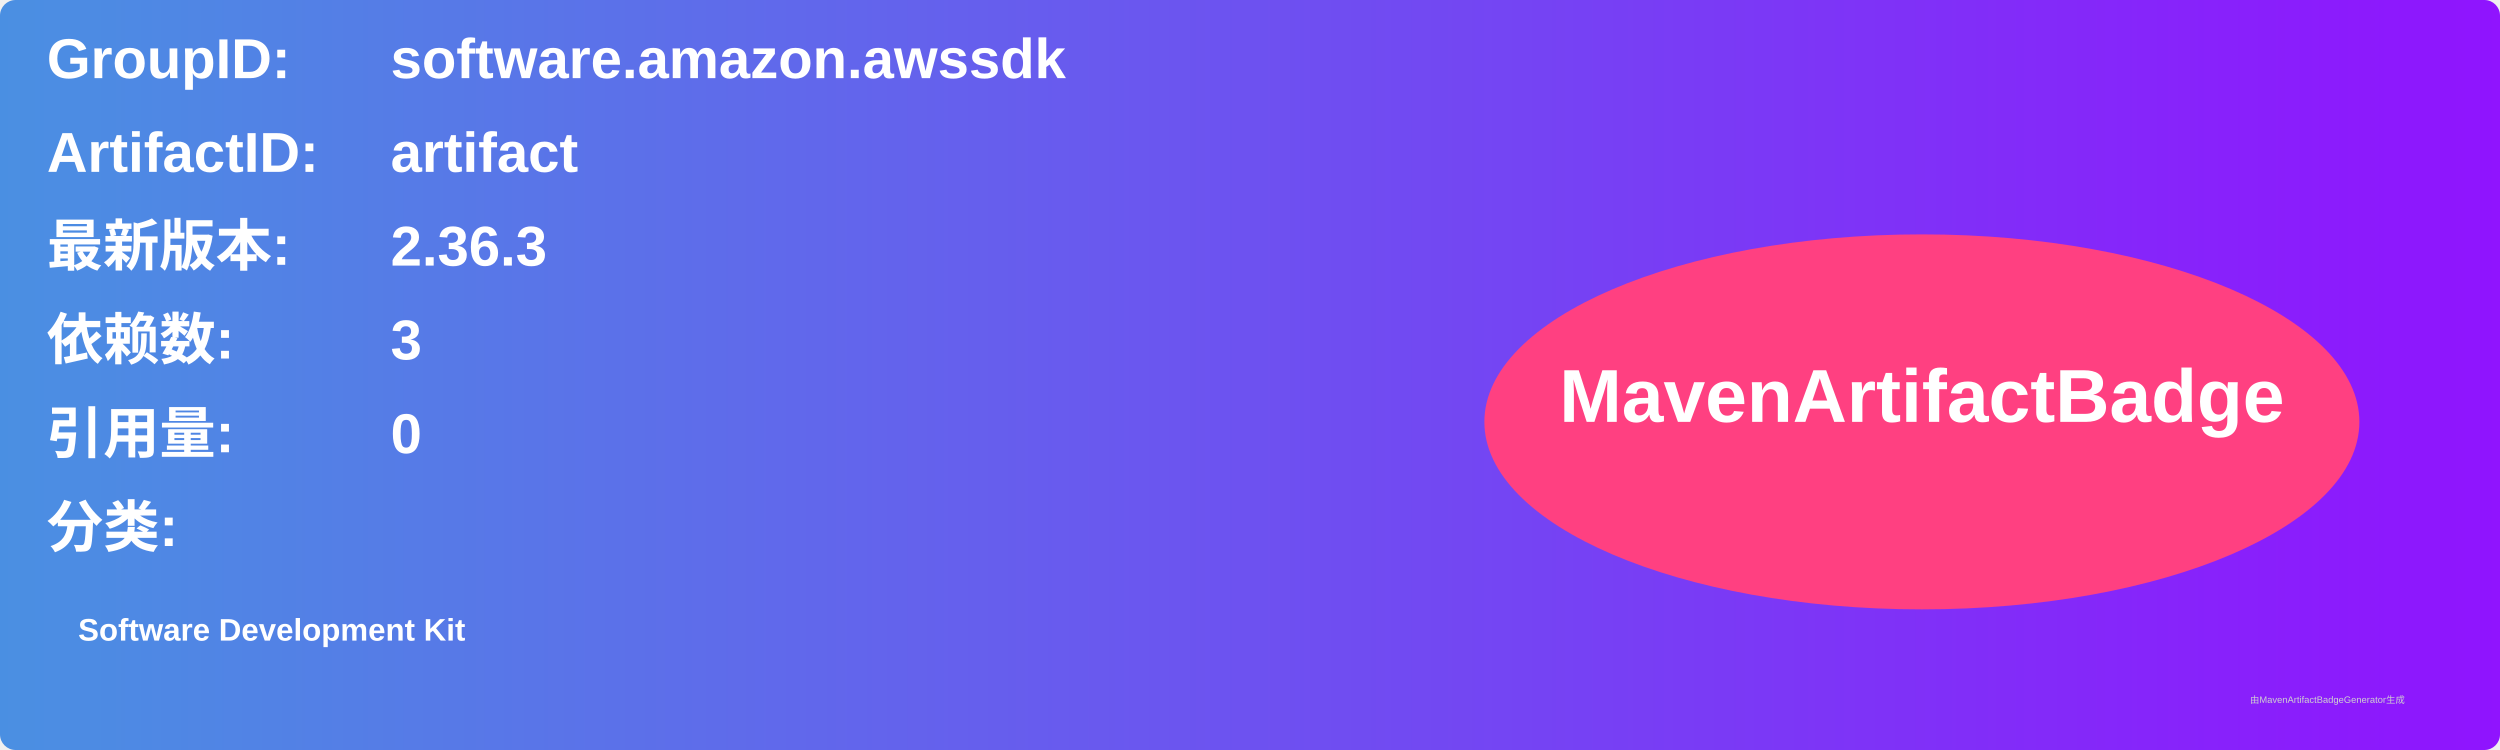
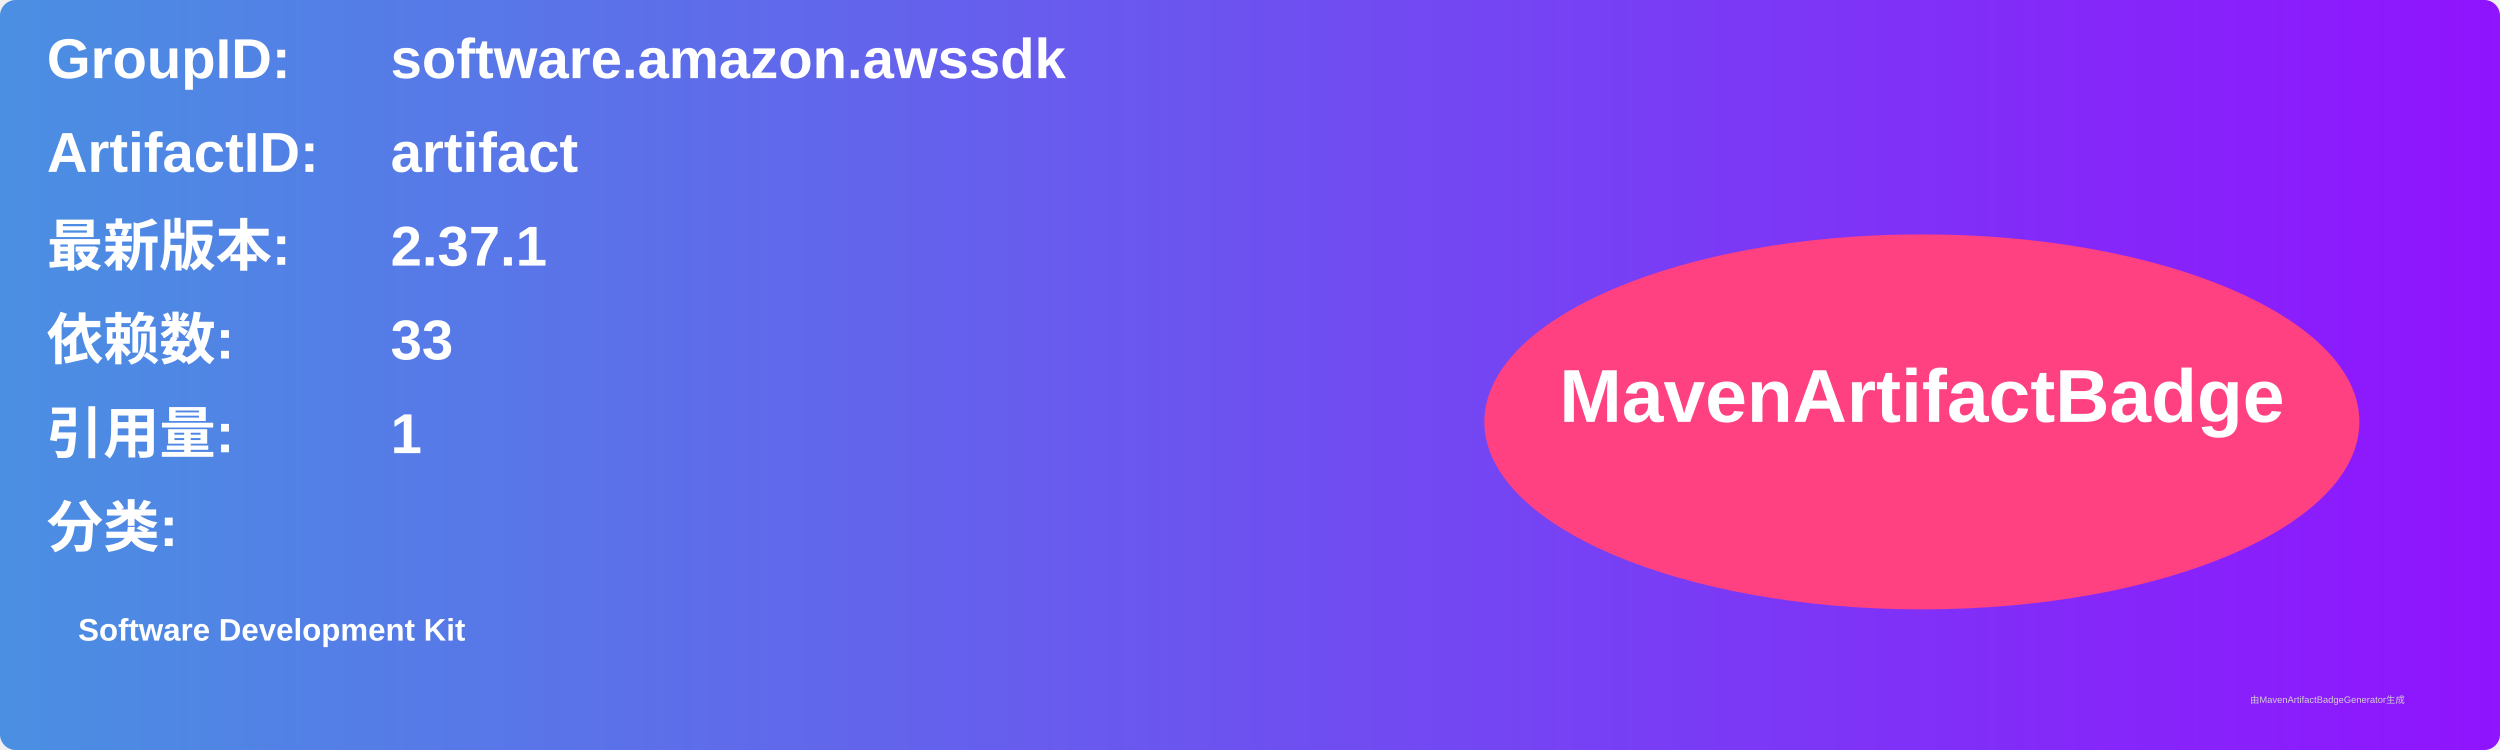
<svg xmlns="http://www.w3.org/2000/svg" width="800" height="240" viewBox="0 0 800 240">
  <linearGradient id="grad" x1="0%" y1="0%" x2="100%" y2="0%">
    <stop offset="0%" stop-color="#4a90e2" />
    <stop offset="100%" stop-color="#9013fe" />
  </linearGradient>
  <rect width="100%" height="100%" rx="5" ry="5" fill="url(#grad)" />
  <g transform="translate(15, 15)">
    <text x="0" y="10" font-family="Arial" font-size="18" fill="white" font-weight="bold" width="260">GroupID:</text>
    <text x="110" y="10" font-family="Arial" font-size="18" fill="white" font-weight="bold" width="460">software.amazon.awssdk</text>
    <text x="0" y="40" font-family="Arial" font-size="18" fill="white" font-weight="bold" width="260">ArtifactID:</text>
    <text x="110" y="40" font-family="Arial" font-size="18" fill="white" font-weight="bold" width="460">artifact</text>
    <text x="0" y="70" font-family="Arial" font-size="18" fill="white" font-weight="bold">最新版本:</text>
    <text x="110" y="70" font-family="Arial" font-size="18" fill="white" font-weight="bold">
-       <tspan font-weight="bold">2.36.3</tspan>
+       <tspan font-weight="bold">2.37.1</tspan>
    </text>
    <text x="0" y="100" font-family="Arial" font-size="18" fill="white" font-weight="bold">依赖数: </text>
    <text x="110" y="100" font-family="Arial" font-size="18" fill="white">
-       <tspan font-weight="bold">3</tspan>
+       <tspan font-weight="bold">33</tspan>
    </text>
    <text x="0" y="130" font-family="Arial" font-size="18" fill="white" font-weight="bold">引用量: </text>
    <text x="110" y="130" font-family="Arial" font-size="18" fill="white">
-       <tspan font-weight="bold">0</tspan>
+       <tspan font-weight="bold">1</tspan>
    </text>
    <text x="0" y="160" font-family="Arial" font-size="18" fill="white" font-weight="bold">分类:</text>
    <text x="10" y="190" font-family="Arial" font-size="10" fill="white">
      <tspan font-weight="bold">Software Development Kit</tspan>
    </text>
    <ellipse cx="600" cy="120" rx="140" ry="60" fill="#ff4081" />
    <text x="600" y="120" text-anchor="middle" font-family="Arial" font-size="24" fill="white" font-weight="bold">MavenArtifactBadge</text>
  </g>
  <text x="720" y="225" font-family="Arial" font-size="3" fill="#d0d0d0">由MavenArtifactBadgeGenerator生成</text>
</svg>
